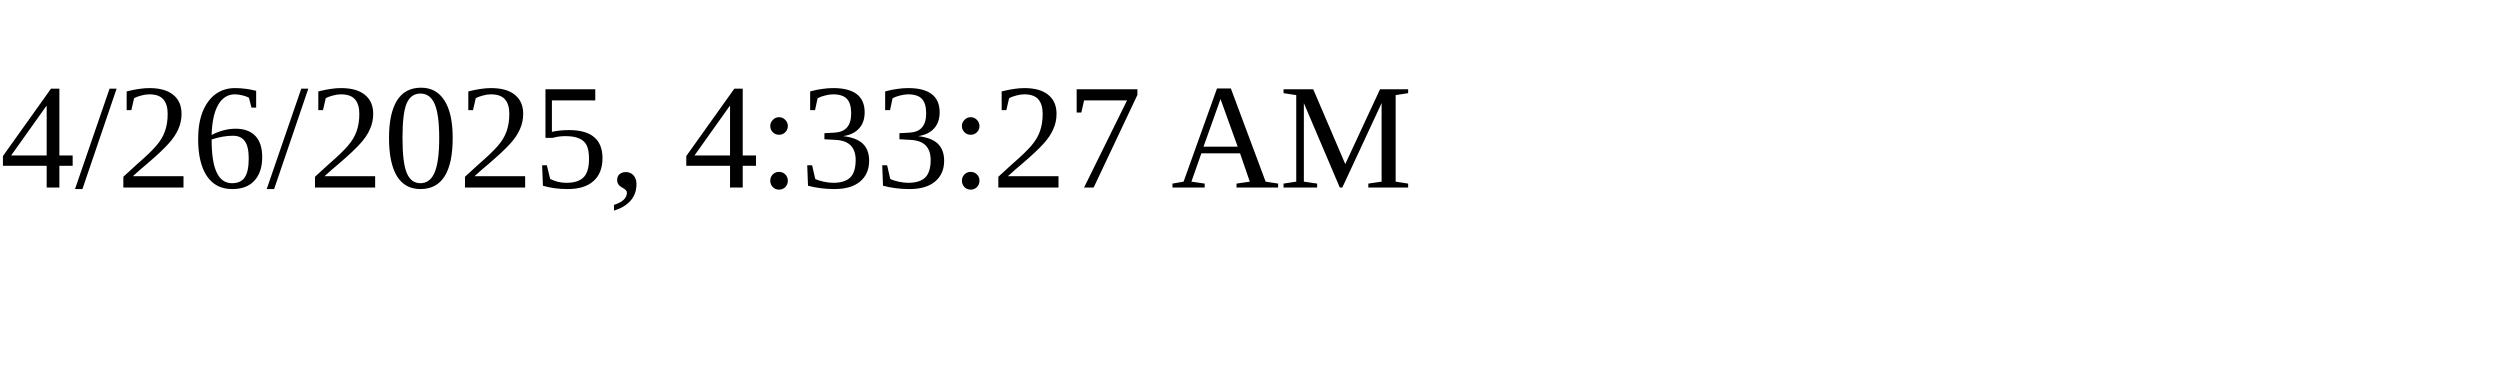
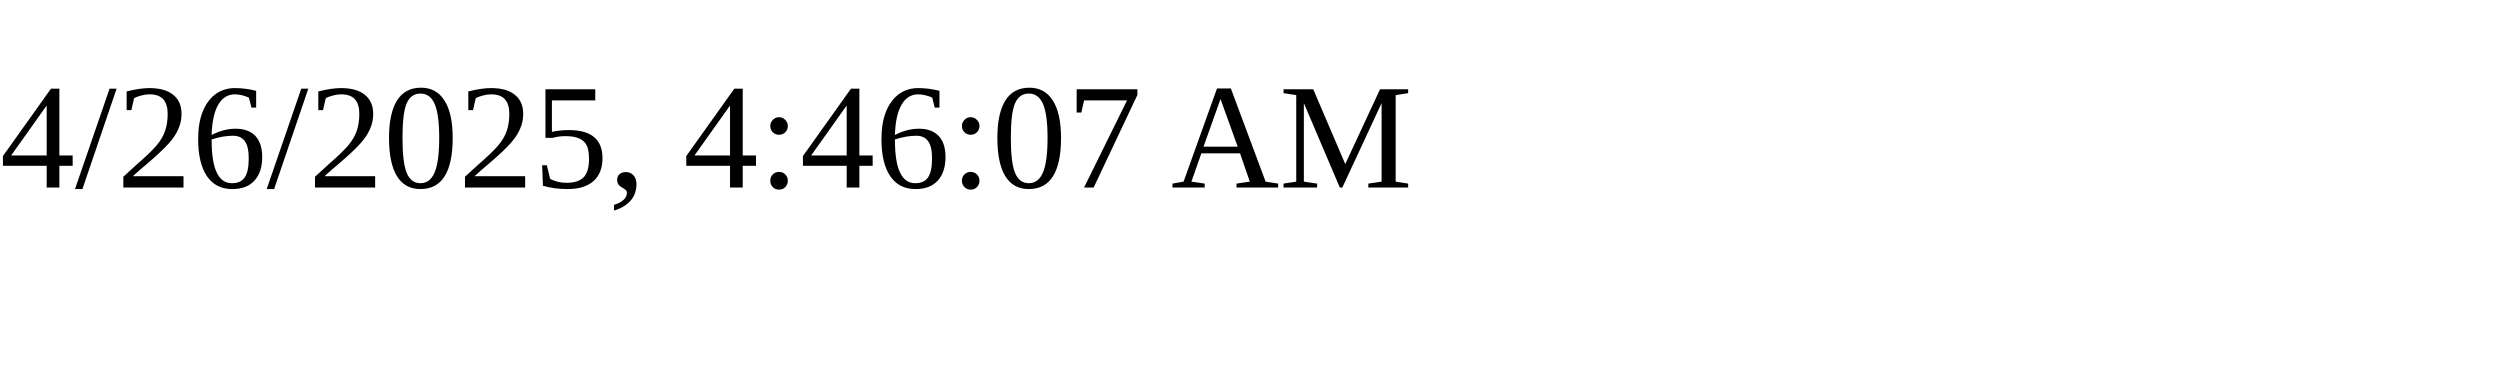
<svg xmlns="http://www.w3.org/2000/svg" height="30" width="200">
-   <text x="0" y="15">4/26/2025, 4:33:27 AM</text>
+   <text x="0" y="15">4/26/2025, 4:46:07 AM</text>
</svg>
